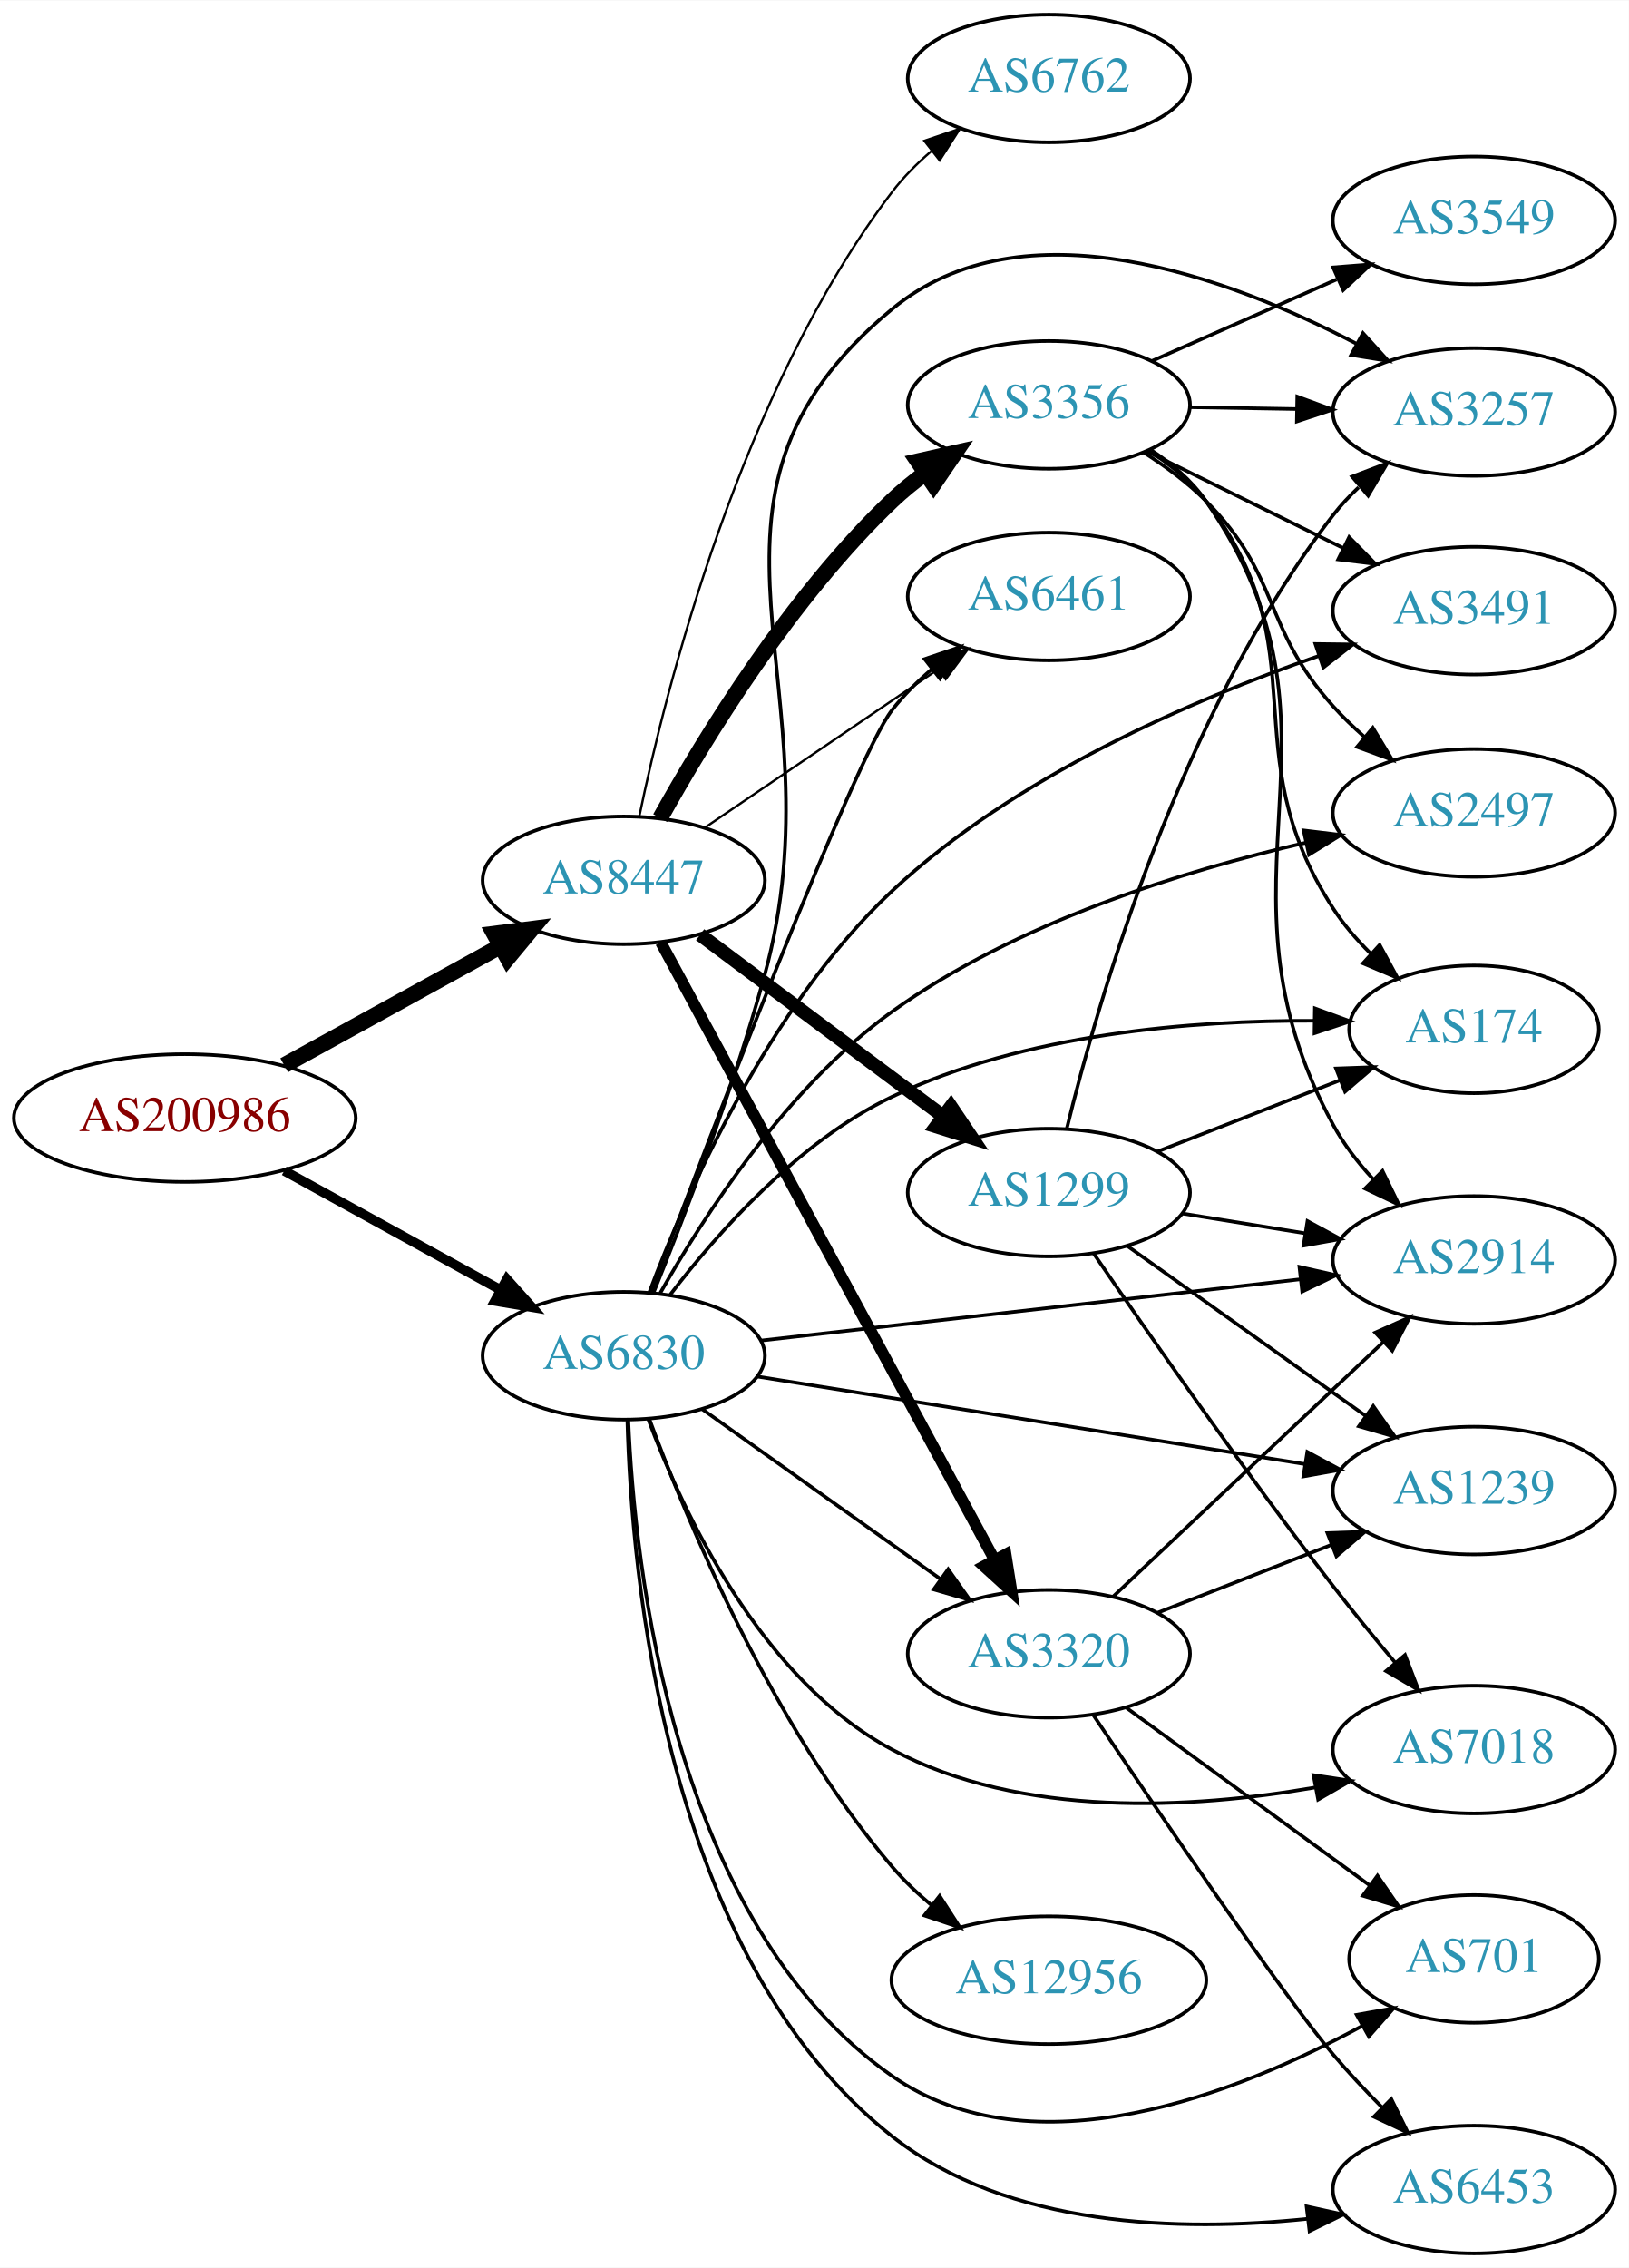
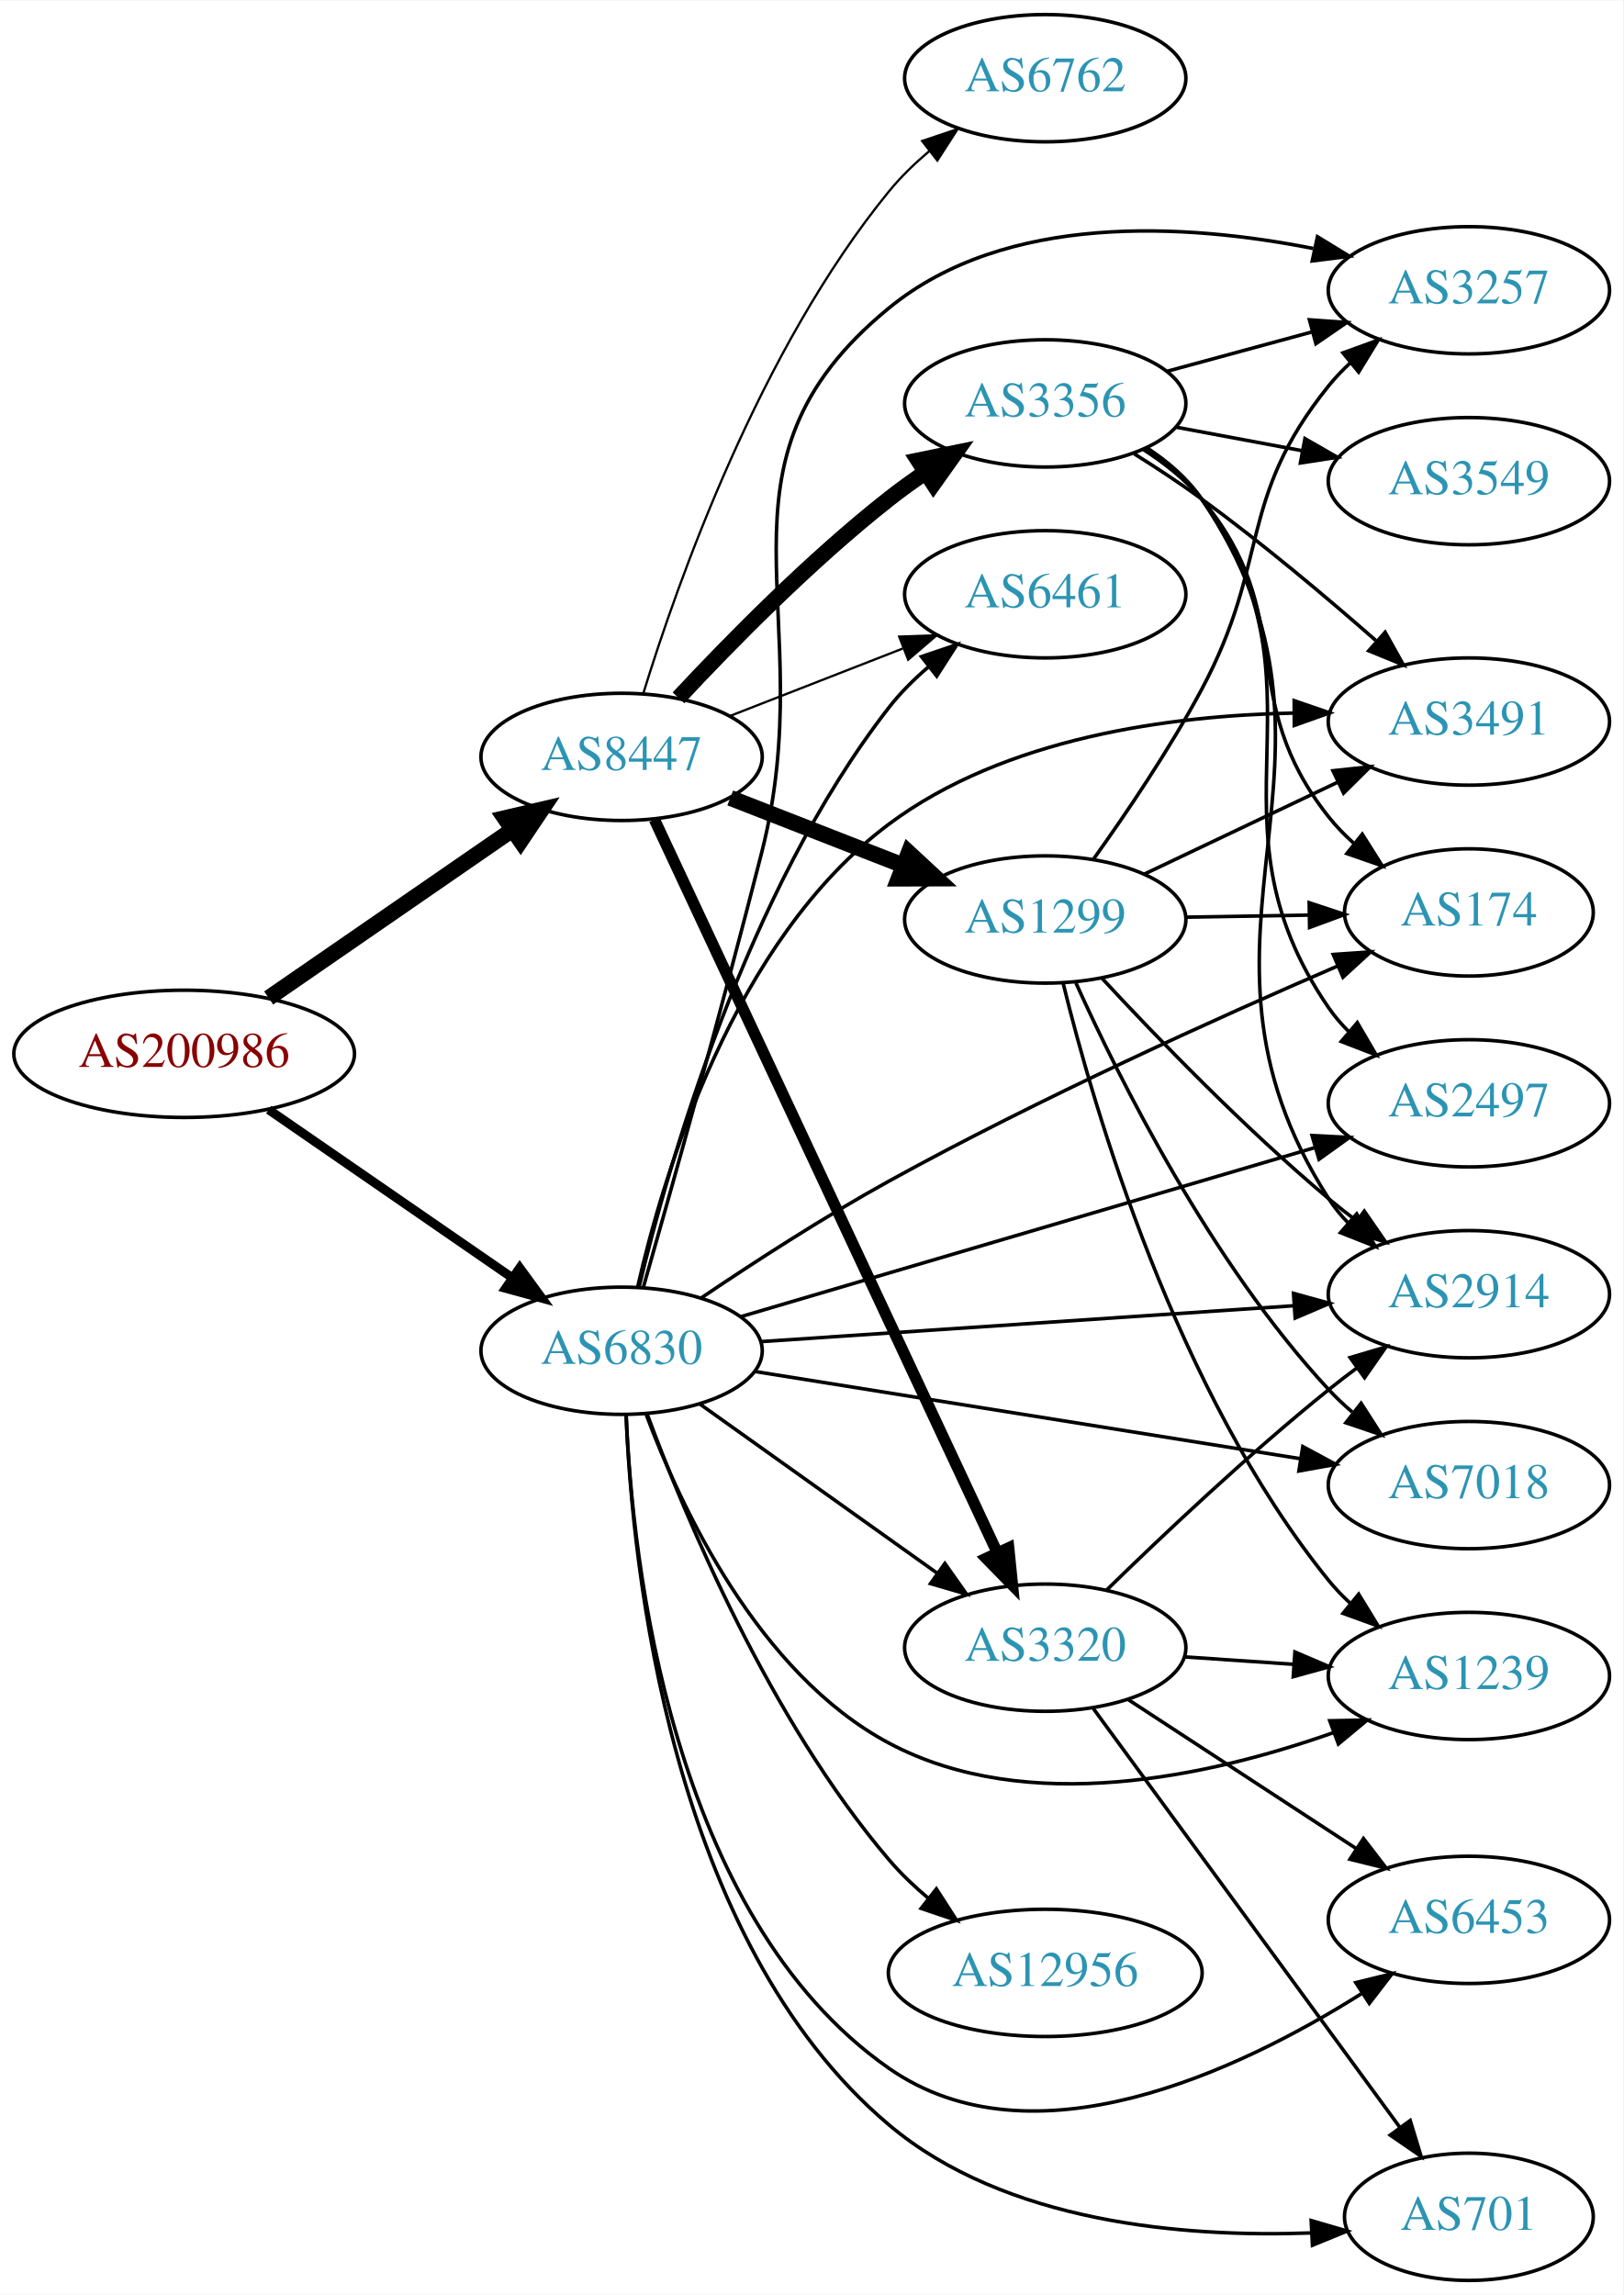
- <svg xmlns="http://www.w3.org/2000/svg" xmlns:xlink="http://www.w3.org/1999/xlink" width="459pt" height="639pt" viewBox="0.00 0.00 459.17 639.00">
-   <g id="graph0" class="graph" transform="scale(1 1) rotate(0) translate(4 635)">
-     <polygon fill="white" stroke="none" points="-4,4 -4,-635 455.17,-635 455.17,4 -4,4" />
+ <svg xmlns="http://www.w3.org/2000/svg" xmlns:xlink="http://www.w3.org/1999/xlink" width="459pt" height="649pt" viewBox="0.00 0.00 459.17 649.00">
+   <g id="graph0" class="graph" transform="scale(1 1) rotate(0) translate(4 645)">
+     <polygon fill="white" stroke="none" points="-4,4 -4,-645 455.17,-645 455.17,4 -4,4" />
    <g id="node1" class="node">
      <g id="a_node1">
        <a xlink:href="/asn/200986" xlink:title="AS200986 ~ D Swarovski Tourism Service GmbH [AT]">
-           <ellipse fill="#ffffff" stroke="black" cx="48.096" cy="-320" rx="48.192" ry="18" />
-           <text text-anchor="middle" x="48.096" y="-316.3" font-family="Times,serif" font-size="14.00" fill="#880000">AS200986</text>
+           <ellipse fill="#ffffff" stroke="black" cx="48.096" cy="-347" rx="48.192" ry="18" />
+           <text text-anchor="middle" x="48.096" y="-343.3" font-family="Times,serif" font-size="14.00" fill="#880000">AS200986</text>
        </a>
      </g>
    </g>
    <g id="node2" class="node">
      <g id="a_node2">
        <a xlink:href="/asn/6830" xlink:title="AS6830 ~ LGI-UPC [AT]">
-           <ellipse fill="#ffffff" stroke="black" cx="171.838" cy="-253" rx="39.794" ry="18" />
-           <text text-anchor="middle" x="171.838" y="-249.3" font-family="Times,serif" font-size="14.00" fill="#2c94b3">AS6830</text>
+           <ellipse fill="#ffffff" stroke="black" cx="171.838" cy="-263" rx="39.794" ry="18" />
+           <text text-anchor="middle" x="171.838" y="-259.3" font-family="Times,serif" font-size="14.00" fill="#2c94b3">AS6830</text>
        </a>
      </g>
    </g>
    <g id="edge1" class="edge">
-       <path fill="none" stroke="black" stroke-width="2.7" d="M76.114,-305.131C94.054,-295.258 117.746,-282.219 136.947,-271.652" />
-       <polygon fill="black" stroke="black" stroke-width="2.7" points="138.894,-274.575 145.968,-266.687 135.519,-268.442 138.894,-274.575" />
+       <path fill="none" stroke="black" stroke-width="2.571" d="M71.995,-331.2C91.488,-317.75 119.631,-298.332 140.906,-283.653" />
+       <polygon fill="black" stroke="black" stroke-width="2.571" points="143.025,-286.443 149.268,-277.883 139.049,-280.681 143.025,-286.443" />
    </g>
    <g id="node3" class="node">
      <g id="a_node3">
        <a xlink:href="/asn/8447" xlink:title="AS8447 ~ A1 Telekom Austria AG [AT]">
-           <ellipse fill="#ffffff" stroke="black" cx="171.838" cy="-387" rx="39.794" ry="18" />
-           <text text-anchor="middle" x="171.838" y="-383.3" font-family="Times,serif" font-size="14.00" fill="#2c94b3">AS8447</text>
+           <ellipse fill="#ffffff" stroke="black" cx="171.838" cy="-431" rx="39.794" ry="18" />
+           <text text-anchor="middle" x="171.838" y="-427.3" font-family="Times,serif" font-size="14.00" fill="#2c94b3">AS8447</text>
        </a>
      </g>
    </g>
    <g id="edge2" class="edge">
-       <path fill="none" stroke="black" stroke-width="4.5" d="M76.114,-334.869C94.054,-344.742 117.746,-357.781 136.947,-368.348" />
-       <polygon fill="black" stroke="black" stroke-width="4.5" points="135.308,-371.941 145.968,-373.313 139.105,-365.042 135.308,-371.941" />
+       <path fill="none" stroke="black" stroke-width="4.5" d="M71.995,-362.8C91.488,-376.25 119.631,-395.668 140.906,-410.347" />
+       <polygon fill="black" stroke="black" stroke-width="4.5" points="138.801,-413.679 149.268,-416.117 143.273,-407.197 138.801,-413.679" />
    </g>
    <g id="node4" class="node">
      <g id="a_node4">
-         <a xlink:href="/asn/3320" xlink:title="AS3320 ~ DTAG [DE]">
-           <ellipse fill="#ffffff" stroke="black" cx="291.681" cy="-169" rx="39.794" ry="18" />
-           <text text-anchor="middle" x="291.681" y="-165.3" font-family="Times,serif" font-size="14.00" fill="#2c94b3">AS3320</text>
+         <a xlink:href="/asn/2914" xlink:title="AS2914 ~ NTT America, Inc. [US]">
+           <ellipse fill="#ffffff" stroke="black" cx="411.523" cy="-279" rx="39.794" ry="18" />
+           <text text-anchor="middle" x="411.523" y="-275.3" font-family="Times,serif" font-size="14.00" fill="#2c94b3">AS2914</text>
        </a>
      </g>
    </g>
    <g id="edge3" class="edge">
-       <path fill="none" stroke="black" d="M193.906,-237.982C212.642,-224.627 240.233,-204.96 261.165,-190.039" />
-       <polygon fill="black" stroke="black" points="263.286,-192.825 269.398,-184.171 259.223,-187.125 263.286,-192.825" />
+       <path fill="none" stroke="black" d="M211.29,-265.588C252.368,-268.354 317.568,-272.743 362.114,-275.741" />
+       <polygon fill="black" stroke="black" points="361.913,-279.236 372.126,-276.415 362.384,-272.251 361.913,-279.236" />
    </g>
    <g id="node5" class="node">
      <g id="a_node5">
-         <a xlink:href="/asn/6461" xlink:title="AS6461 ~ Zayo Bandwidth [US]">
-           <ellipse fill="#ffffff" stroke="black" cx="291.681" cy="-467" rx="39.794" ry="18" />
-           <text text-anchor="middle" x="291.681" y="-463.3" font-family="Times,serif" font-size="14.00" fill="#2c94b3">AS6461</text>
+         <a xlink:href="/asn/6453" xlink:title="AS6453 ~ TATA COMMUNICATIONS (AMERICA) INC [US]">
+           <ellipse fill="#ffffff" stroke="black" cx="411.523" cy="-102" rx="39.794" ry="18" />
+           <text text-anchor="middle" x="411.523" y="-98.3" font-family="Times,serif" font-size="14.00" fill="#2c94b3">AS6453</text>
        </a>
      </g>
    </g>
    <g id="edge4" class="edge">
-       <path fill="none" stroke="black" d="M179.503,-270.776C195.738,-313.844 236.789,-421.253 247.484,-435 250.697,-439.13 254.575,-442.985 258.671,-446.489" />
-       <polygon fill="black" stroke="black" points="256.67,-449.367 266.703,-452.771 260.983,-443.853 256.67,-449.367" />
+       <path fill="none" stroke="black" d="M173.123,-244.897C174.87,-203.701 185.587,-103.189 247.484,-60 288.083,-31.672 346.324,-59.21 381.093,-81.093" />
+       <polygon fill="black" stroke="black" points="379.534,-84.254 389.823,-86.78 383.355,-78.388 379.534,-84.254" />
    </g>
    <g id="node6" class="node">
      <g id="a_node6">
-         <a xlink:href="/asn/3257" xlink:title="AS3257 ~ GTT [DE]">
-           <ellipse fill="#ffffff" stroke="black" cx="411.523" cy="-519" rx="39.794" ry="18" />
-           <text text-anchor="middle" x="411.523" y="-515.3" font-family="Times,serif" font-size="14.00" fill="#2c94b3">AS3257</text>
+         <a xlink:href="/asn/6461" xlink:title="AS6461 ~ Zayo Bandwidth [US]">
+           <ellipse fill="#ffffff" stroke="black" cx="291.681" cy="-477" rx="39.794" ry="18" />
+           <text text-anchor="middle" x="291.681" y="-473.3" font-family="Times,serif" font-size="14.00" fill="#2c94b3">AS6461</text>
        </a>
      </g>
    </g>
    <g id="edge5" class="edge">
-       <path fill="none" stroke="black" d="M180.285,-270.895C188.802,-291.92 202.701,-328.002 211.484,-360 234.004,-442.039 181.915,-493.795 247.484,-548 284.403,-578.52 342.325,-557.03 378.274,-538.301" />
-       <polygon fill="black" stroke="black" points="380.227,-541.224 387.354,-533.386 376.894,-535.068 380.227,-541.224" />
+       <path fill="none" stroke="black" d="M176.757,-280.921C185.023,-315.552 206.904,-392.844 247.484,-445 250.697,-449.13 254.575,-452.985 258.671,-456.489" />
+       <polygon fill="black" stroke="black" points="256.67,-459.367 266.703,-462.771 260.983,-453.853 256.67,-459.367" />
    </g>
    <g id="node7" class="node">
      <g id="a_node7">
        <a xlink:href="/asn/701" xlink:title="AS701 ~ UUNET [US]">
-           <ellipse fill="#ffffff" stroke="black" cx="411.523" cy="-83" rx="35.194" ry="18" />
-           <text text-anchor="middle" x="411.523" y="-79.3" font-family="Times,serif" font-size="14.00" fill="#2c94b3">AS701</text>
+           <ellipse fill="#ffffff" stroke="black" cx="411.523" cy="-18" rx="35.194" ry="18" />
+           <text text-anchor="middle" x="411.523" y="-14.3" font-family="Times,serif" font-size="14.00" fill="#2c94b3">AS701</text>
        </a>
      </g>
    </g>
    <g id="edge6" class="edge">
-       <path fill="none" stroke="black" d="M173.123,-234.897C174.87,-193.701 185.587,-93.189 247.484,-50 287.271,-22.239 345.046,-45.122 380.07,-64.137" />
-       <polygon fill="black" stroke="black" points="378.454,-67.244 388.885,-69.103 381.89,-61.145 378.454,-67.244" />
+       <path fill="none" stroke="black" d="M173.118,-244.857C174.831,-202.412 185.436,-96.286 247.484,-44 280.401,-16.263 330.804,-12.121 366.851,-13.436" />
+       <polygon fill="black" stroke="black" points="366.907,-16.944 377.075,-13.968 367.27,-9.953 366.907,-16.944" />
    </g>
    <g id="node8" class="node">
      <g id="a_node8">
-         <a xlink:href="/asn/7018" xlink:title="AS7018 ~ AT&amp;T Services, Inc. [US]">
-           <ellipse fill="#ffffff" stroke="black" cx="411.523" cy="-142" rx="39.794" ry="18" />
-           <text text-anchor="middle" x="411.523" y="-138.3" font-family="Times,serif" font-size="14.00" fill="#2c94b3">AS7018</text>
+         <a xlink:href="/asn/174" xlink:title="AS174 ~ Cogent Communications [US]">
+           <ellipse fill="#ffffff" stroke="black" cx="411.523" cy="-387" rx="35.194" ry="18" />
+           <text text-anchor="middle" x="411.523" y="-383.3" font-family="Times,serif" font-size="14.00" fill="#2c94b3">AS174</text>
        </a>
      </g>
    </g>
    <g id="edge7" class="edge">
-       <path fill="none" stroke="black" d="M178.752,-235.089C188.431,-209.066 210.384,-161.759 247.484,-142 284.049,-122.526 332.095,-125.319 366.543,-131.284" />
-       <polygon fill="black" stroke="black" points="366.294,-134.798 376.77,-133.215 367.593,-127.92 366.294,-134.798" />
+       <path fill="none" stroke="black" d="M194.248,-277.867C208.921,-287.779 228.999,-300.809 247.484,-311 289.925,-334.397 340.821,-357.355 374.327,-371.809" />
+       <polygon fill="black" stroke="black" points="373.146,-375.11 383.716,-375.833 375.904,-368.676 373.146,-375.11" />
    </g>
    <g id="node9" class="node">
      <g id="a_node9">
        <a xlink:href="/asn/1239" xlink:title="AS1239 ~ Sprint [US]">
-           <ellipse fill="#ffffff" stroke="black" cx="411.523" cy="-215" rx="39.794" ry="18" />
-           <text text-anchor="middle" x="411.523" y="-211.3" font-family="Times,serif" font-size="14.00" fill="#2c94b3">AS1239</text>
+           <ellipse fill="#ffffff" stroke="black" cx="411.523" cy="-171" rx="39.794" ry="18" />
+           <text text-anchor="middle" x="411.523" y="-167.3" font-family="Times,serif" font-size="14.00" fill="#2c94b3">AS1239</text>
        </a>
      </g>
    </g>
    <g id="edge8" class="edge">
-       <path fill="none" stroke="black" d="M209.455,-247.146C250.893,-240.521 318.49,-229.714 363.724,-222.482" />
-       <polygon fill="black" stroke="black" points="364.542,-225.896 373.864,-220.861 363.437,-218.984 364.542,-225.896" />
+       <path fill="none" stroke="black" d="M178.752,-245.089C188.431,-219.066 210.384,-171.759 247.484,-152 286.63,-131.151 338.439,-142.675 373.045,-154.916" />
+       <polygon fill="black" stroke="black" points="372.169,-158.324 382.761,-158.531 374.61,-151.763 372.169,-158.324" />
    </g>
    <g id="node10" class="node">
      <g id="a_node10">
-         <a xlink:href="/asn/3491" xlink:title="AS3491 ~ PCCW Global, Inc. [US]">
-           <ellipse fill="#ffffff" stroke="black" cx="411.523" cy="-463" rx="39.794" ry="18" />
-           <text text-anchor="middle" x="411.523" y="-459.3" font-family="Times,serif" font-size="14.00" fill="#2c94b3">AS3491</text>
+         <a xlink:href="/asn/12956" xlink:title="AS12956 ~ TELXIUS [ES]">
+           <ellipse fill="#ffffff" stroke="black" cx="291.681" cy="-87" rx="44.393" ry="18" />
+           <text text-anchor="middle" x="291.681" y="-83.3" font-family="Times,serif" font-size="14.00" fill="#2c94b3">AS12956</text>
        </a>
      </g>
    </g>
    <g id="edge9" class="edge">
-       <path fill="none" stroke="black" d="M179.052,-270.899C189.389,-298.396 212.501,-351.277 247.484,-384 282.023,-416.308 332.235,-437.917 367.793,-450.25" />
-       <polygon fill="black" stroke="black" points="366.815,-453.613 377.409,-453.484 369.046,-446.979 366.815,-453.613" />
+       <path fill="none" stroke="black" d="M179.082,-245.065C189.76,-216.196 213.697,-158.652 247.484,-119 250.804,-115.104 254.684,-111.409 258.732,-108.007" />
+       <polygon fill="black" stroke="black" points="260.889,-110.763 266.619,-101.851 256.582,-105.245 260.889,-110.763" />
    </g>
    <g id="node11" class="node">
      <g id="a_node11">
-         <a xlink:href="/asn/6453" xlink:title="AS6453 ~ TATA COMMUNICATIONS (AMERICA) INC [US]">
-           <ellipse fill="#ffffff" stroke="black" cx="411.523" cy="-18" rx="39.794" ry="18" />
-           <text text-anchor="middle" x="411.523" y="-14.3" font-family="Times,serif" font-size="14.00" fill="#2c94b3">AS6453</text>
+         <a xlink:href="/asn/3320" xlink:title="AS3320 ~ DTAG [DE]">
+           <ellipse fill="#ffffff" stroke="black" cx="291.681" cy="-179" rx="39.794" ry="18" />
+           <text text-anchor="middle" x="291.681" y="-175.3" font-family="Times,serif" font-size="14.00" fill="#2c94b3">AS3320</text>
        </a>
      </g>
    </g>
    <g id="edge10" class="edge">
-       <path fill="none" stroke="black" d="M172.853,-234.817C173.972,-191.793 183.35,-83.572 247.484,-33 280.192,-7.209 328.874,-6.029 364.527,-9.736" />
-       <polygon fill="black" stroke="black" points="364.33,-13.237 374.677,-10.957 365.166,-6.287 364.33,-13.237" />
+       <path fill="none" stroke="black" d="M193.906,-247.982C212.642,-234.627 240.233,-214.96 261.165,-200.039" />
+       <polygon fill="black" stroke="black" points="263.286,-202.825 269.398,-194.171 259.223,-197.125 263.286,-202.825" />
    </g>
    <g id="node12" class="node">
      <g id="a_node12">
-         <a xlink:href="/asn/12956" xlink:title="AS12956 ~ TELXIUS [ES]">
-           <ellipse fill="#ffffff" stroke="black" cx="291.681" cy="-77" rx="44.393" ry="18" />
-           <text text-anchor="middle" x="291.681" y="-73.3" font-family="Times,serif" font-size="14.00" fill="#2c94b3">AS12956</text>
+         <a xlink:href="/asn/3491" xlink:title="AS3491 ~ PCCW Global, Inc. [US]">
+           <ellipse fill="#ffffff" stroke="black" cx="411.523" cy="-441" rx="39.794" ry="18" />
+           <text text-anchor="middle" x="411.523" y="-437.3" font-family="Times,serif" font-size="14.00" fill="#2c94b3">AS3491</text>
        </a>
      </g>
    </g>
    <g id="edge11" class="edge">
-       <path fill="none" stroke="black" d="M179.082,-235.065C189.76,-206.196 213.697,-148.652 247.484,-109 250.804,-105.104 254.684,-101.409 258.732,-98.007" />
-       <polygon fill="black" stroke="black" points="260.889,-100.763 266.619,-91.851 256.582,-95.245 260.889,-100.763" />
+       <path fill="none" stroke="black" d="M176.38,-281.048C183.651,-312.97 203.431,-379.118 247.484,-412 280.302,-436.495 327.074,-442.71 362.112,-443.403" />
+       <polygon fill="black" stroke="black" points="362.101,-446.903 372.121,-443.46 362.141,-439.903 362.101,-446.903" />
    </g>
    <g id="node13" class="node">
      <g id="a_node13">
-         <a xlink:href="/asn/2497" xlink:title="AS2497 ~ Internet Initiative Japan Inc. [JP]">
-           <ellipse fill="#ffffff" stroke="black" cx="411.523" cy="-406" rx="39.794" ry="18" />
-           <text text-anchor="middle" x="411.523" y="-402.3" font-family="Times,serif" font-size="14.00" fill="#2c94b3">AS2497</text>
+         <a xlink:href="/asn/3257" xlink:title="AS3257 ~ GTT [DE]">
+           <ellipse fill="#ffffff" stroke="black" cx="411.523" cy="-563" rx="39.794" ry="18" />
+           <text text-anchor="middle" x="411.523" y="-559.3" font-family="Times,serif" font-size="14.00" fill="#2c94b3">AS3257</text>
        </a>
      </g>
    </g>
    <g id="edge12" class="edge">
-       <path fill="none" stroke="black" d="M182.086,-270.59C194.307,-292.22 217.799,-328.678 247.484,-350 282.441,-375.108 329.571,-389.678 364.168,-397.627" />
-       <polygon fill="black" stroke="black" points="363.505,-401.065 374.023,-399.791 365.007,-394.228 363.505,-401.065" />
+       <path fill="none" stroke="black" d="M178.062,-281.194C185.704,-307.999 200.244,-359.717 211.484,-404 228.778,-472.129 193.091,-513.48 247.484,-558 280.594,-585.099 331.41,-581.953 367.501,-574.823" />
+       <polygon fill="black" stroke="black" points="368.688,-578.148 377.727,-572.621 367.214,-571.305 368.688,-578.148" />
    </g>
    <g id="node14" class="node">
      <g id="a_node14">
-         <a xlink:href="/asn/2914" xlink:title="AS2914 ~ NTT America, Inc. [US]">
-           <ellipse fill="#ffffff" stroke="black" cx="411.523" cy="-280" rx="39.794" ry="18" />
-           <text text-anchor="middle" x="411.523" y="-276.3" font-family="Times,serif" font-size="14.00" fill="#2c94b3">AS2914</text>
+         <a xlink:href="/asn/7018" xlink:title="AS7018 ~ AT&amp;T Services, Inc. [US]">
+           <ellipse fill="#ffffff" stroke="black" cx="411.523" cy="-225" rx="39.794" ry="18" />
+           <text text-anchor="middle" x="411.523" y="-221.3" font-family="Times,serif" font-size="14.00" fill="#2c94b3">AS7018</text>
        </a>
      </g>
    </g>
    <g id="edge13" class="edge">
-       <path fill="none" stroke="black" d="M210.5,-257.278C251.668,-261.955 317.732,-269.459 362.574,-274.553" />
-       <polygon fill="black" stroke="black" points="362.313,-278.046 372.645,-275.697 363.104,-271.091 362.313,-278.046" />
+       <path fill="none" stroke="black" d="M209.455,-257.146C250.893,-250.521 318.49,-239.714 363.724,-232.482" />
+       <polygon fill="black" stroke="black" points="364.542,-235.896 373.864,-230.861 363.437,-228.984 364.542,-235.896" />
    </g>
    <g id="node15" class="node">
      <g id="a_node15">
-         <a xlink:href="/asn/174" xlink:title="AS174 ~ Cogent Communications [US]">
-           <ellipse fill="#ffffff" stroke="black" cx="411.523" cy="-345" rx="35.194" ry="18" />
-           <text text-anchor="middle" x="411.523" y="-341.3" font-family="Times,serif" font-size="14.00" fill="#2c94b3">AS174</text>
+         <a xlink:href="/asn/2497" xlink:title="AS2497 ~ Internet Initiative Japan Inc. [JP]">
+           <ellipse fill="#ffffff" stroke="black" cx="411.523" cy="-333" rx="39.794" ry="18" />
+           <text text-anchor="middle" x="411.523" y="-329.3" font-family="Times,serif" font-size="14.00" fill="#2c94b3">AS2497</text>
        </a>
      </g>
    </g>
    <g id="edge14" class="edge">
-       <path fill="none" stroke="black" d="M184.92,-270.185C198.129,-287.482 220.981,-313.356 247.484,-326 284.895,-343.847 332.427,-347.547 366.501,-347.415" />
-       <polygon fill="black" stroke="black" points="366.672,-350.913 376.618,-347.262 366.567,-343.914 366.672,-350.913" />
+       <path fill="none" stroke="black" d="M205.54,-272.64C218.588,-276.486 233.747,-280.953 247.484,-285 288.397,-297.051 335.087,-310.797 367.987,-320.481" />
+       <polygon fill="black" stroke="black" points="367.151,-323.883 377.733,-323.349 369.128,-317.168 367.151,-323.883" />
+     </g>
+     <g id="edge19" class="edge">
+       <path fill="none" stroke="black" stroke-width="0.643" d="M202.575,-442.608C217.368,-448.382 235.446,-455.439 251.367,-461.654" />
+       <polygon fill="black" stroke="black" stroke-width="0.643" points="250.365,-465.02 260.953,-465.396 252.911,-458.499 250.365,-465.02" />
    </g>
    <g id="edge17" class="edge">
-       <path fill="none" stroke="black" stroke-width="3.214" d="M182.282,-369.529C202.882,-331.421 251.956,-240.637 276.374,-195.466" />
-       <polygon fill="black" stroke="black" stroke-width="3.214" points="279.515,-197.016 281.191,-186.555 273.357,-193.687 279.515,-197.016" />
-     </g>
-     <g id="edge19" class="edge">
-       <path fill="none" stroke="black" stroke-width="0.643" d="M194.727,-401.86C213.248,-414.433 239.977,-432.579 260.524,-446.527" />
-       <polygon fill="black" stroke="black" stroke-width="0.643" points="258.669,-449.499 268.909,-452.22 262.601,-443.707 258.669,-449.499" />
+       <path fill="none" stroke="black" stroke-width="3.214" d="M181.124,-413.28C201.451,-369.812 253.885,-257.686 278.091,-205.922" />
+       <polygon fill="black" stroke="black" stroke-width="3.214" points="281.338,-207.242 282.403,-196.701 274.997,-204.276 281.338,-207.242" />
    </g>
    <g id="node16" class="node">
      <g id="a_node16">
-         <a xlink:href="/asn/1299" xlink:title="AS1299 ~ Telia Carrier [EU]">
-           <ellipse fill="#ffffff" stroke="black" cx="291.681" cy="-299" rx="39.794" ry="18" />
-           <text text-anchor="middle" x="291.681" y="-295.3" font-family="Times,serif" font-size="14.00" fill="#2c94b3">AS1299</text>
+         <a xlink:href="/asn/3356" xlink:title="AS3356 ~ Level 3 Parent, LLC [US]">
+           <ellipse fill="#ffffff" stroke="black" cx="291.681" cy="-531" rx="39.794" ry="18" />
+           <text text-anchor="middle" x="291.681" y="-527.3" font-family="Times,serif" font-size="14.00" fill="#2c94b3">AS3356</text>
        </a>
      </g>
    </g>
    <g id="edge15" class="edge">
-       <path fill="none" stroke="black" stroke-width="3.857" d="M193.365,-371.672C212.343,-357.499 240.733,-336.298 261.959,-320.448" />
-       <polygon fill="black" stroke="black" stroke-width="3.857" points="264.075,-323.236 269.994,-314.448 259.887,-317.627 264.075,-323.236" />
+       <path fill="none" stroke="black" stroke-width="4.5" d="M187.935,-447.712C202.401,-463.235 225.258,-486.519 247.484,-504 250.769,-506.583 254.313,-509.133 257.908,-511.573" />
+       <polygon fill="black" stroke="black" stroke-width="4.5" points="255.764,-514.875 266.292,-517.033 260.061,-508.276 255.764,-514.875" />
    </g>
    <g id="node17" class="node">
      <g id="a_node17">
-         <a xlink:href="/asn/3356" xlink:title="AS3356 ~ Level 3 Parent, LLC [US]">
-           <ellipse fill="#ffffff" stroke="black" cx="291.681" cy="-521" rx="39.794" ry="18" />
-           <text text-anchor="middle" x="291.681" y="-517.3" font-family="Times,serif" font-size="14.00" fill="#2c94b3">AS3356</text>
+         <a xlink:href="/asn/1299" xlink:title="AS1299 ~ Telia Carrier [EU]">
+           <ellipse fill="#ffffff" stroke="black" cx="291.681" cy="-385" rx="39.794" ry="18" />
+           <text text-anchor="middle" x="291.681" y="-381.3" font-family="Times,serif" font-size="14.00" fill="#2c94b3">AS1299</text>
        </a>
      </g>
    </g>
    <g id="edge16" class="edge">
-       <path fill="none" stroke="black" stroke-width="4.5" d="M182.116,-404.543C194.702,-427.172 218.922,-466.844 247.484,-494 250.359,-496.733 253.551,-499.336 256.863,-501.773" />
-       <polygon fill="black" stroke="black" stroke-width="4.5" points="254.742,-505.092 265.225,-507.461 259.171,-498.581 254.742,-505.092" />
+       <path fill="none" stroke="black" stroke-width="4.5" d="M202.575,-419.392C217.368,-413.618 235.446,-406.561 251.367,-400.346" />
+       <polygon fill="black" stroke="black" stroke-width="4.5" points="253.07,-403.908 260.953,-396.604 250.206,-396.572 253.07,-403.908" />
    </g>
    <g id="node18" class="node">
      <g id="a_node18">
        <a xlink:href="/asn/6762" xlink:title="AS6762 ~ TELECOM ITALIA SPARKLE S.p.A. [IT]">
-           <ellipse fill="#ffffff" stroke="black" cx="291.681" cy="-613" rx="39.794" ry="18" />
-           <text text-anchor="middle" x="291.681" y="-609.3" font-family="Times,serif" font-size="14.00" fill="#2c94b3">AS6762</text>
+           <ellipse fill="#ffffff" stroke="black" cx="291.681" cy="-623" rx="39.794" ry="18" />
+           <text text-anchor="middle" x="291.681" y="-619.3" font-family="Times,serif" font-size="14.00" fill="#2c94b3">AS6762</text>
        </a>
      </g>
    </g>
    <g id="edge18" class="edge">
-       <path fill="none" stroke="black" stroke-width="0.643" d="M176.218,-404.975C183.763,-441.319 204.773,-524.846 247.484,-581 250.652,-585.165 254.504,-589.04 258.588,-592.553" />
-       <polygon fill="black" stroke="black" stroke-width="0.643" points="256.582,-595.427 266.611,-598.842 260.901,-589.918 256.582,-595.427" />
+       <path fill="none" stroke="black" stroke-width="0.643" d="M177.97,-448.922C187.616,-480.304 210.838,-546.131 247.484,-591 250.794,-595.052 254.726,-598.865 258.849,-602.347" />
+       <polygon fill="black" stroke="black" stroke-width="0.643" points="256.858,-605.233 266.898,-608.616 261.159,-599.71 256.858,-605.233" />
+     </g>
+     <g id="edge34" class="edge">
+       <path fill="none" stroke="black" d="M309.086,-195.346C324.708,-210.611 349.144,-233.72 371.877,-252 374.428,-254.052 377.125,-256.121 379.861,-258.153" />
+       <polygon fill="black" stroke="black" points="377.918,-261.067 388.075,-264.08 382.014,-255.391 377.918,-261.067" />
+     </g>
+     <g id="edge35" class="edge">
+       <path fill="none" stroke="black" d="M315.123,-164.336C333.389,-152.401 359.365,-135.427 379.601,-122.205" />
+       <polygon fill="black" stroke="black" points="381.707,-125.01 388.164,-116.61 377.878,-119.15 381.707,-125.01" />
+     </g>
+     <g id="edge33" class="edge">
+       <path fill="none" stroke="black" d="M305.292,-161.77C326.113,-133.324 367.775,-76.404 391.964,-43.356" />
+       <polygon fill="black" stroke="black" points="394.92,-45.243 398.003,-35.106 389.272,-41.108 394.92,-45.243" />
    </g>
    <g id="edge32" class="edge">
-       <path fill="none" stroke="black" d="M313.477,-153.823C332.525,-139.922 360.889,-119.222 382.04,-103.787" />
-       <polygon fill="black" stroke="black" points="384.314,-106.46 390.328,-97.738 380.187,-100.806 384.314,-106.46" />
-     </g>
-     <g id="edge33" class="edge">
-       <path fill="none" stroke="black" d="M322.417,-180.608C337.211,-186.382 355.288,-193.439 371.21,-199.654" />
-       <polygon fill="black" stroke="black" points="370.208,-203.02 380.796,-203.396 372.753,-196.499 370.208,-203.02" />
-     </g>
-     <g id="edge34" class="edge">
-       <path fill="none" stroke="black" d="M304.272,-151.648C322.575,-124.393 357.557,-72.912 371.877,-56 376.106,-51.005 380.891,-45.918 385.616,-41.159" />
-       <polygon fill="black" stroke="black" points="388.217,-43.511 392.905,-34.01 383.315,-38.513 388.217,-43.511" />
-     </g>
-     <g id="edge31" class="edge">
-       <path fill="none" stroke="black" d="M309.816,-185.14C329.889,-204.048 363.292,-235.512 386.08,-256.977" />
-       <polygon fill="black" stroke="black" points="383.688,-259.531 393.367,-263.84 388.488,-254.436 383.688,-259.531" />
+       <path fill="none" stroke="black" d="M330.941,-176.403C340.82,-175.732 351.586,-175.001 361.916,-174.3" />
+       <polygon fill="black" stroke="black" points="362.312,-177.781 372.052,-173.612 361.838,-170.797 362.312,-177.781" />
+     </g>
+     <g id="edge22" class="edge">
+       <path fill="none" stroke="black" d="M320.674,-518.272C326.482,-514.445 332.004,-509.709 335.877,-504 386.084,-429.979 323.579,-381.282 371.877,-306 373.451,-303.546 375.336,-301.252 377.414,-299.121" />
+       <polygon fill="black" stroke="black" points="379.783,-301.699 385.054,-292.509 375.202,-296.406 379.783,-301.699" />
    </g>
    <g id="edge20" class="edge">
-       <path fill="none" stroke="black" d="M296.716,-316.947C305.471,-352.826 328.956,-434.703 371.877,-490 373.985,-492.717 376.41,-495.307 378.995,-497.742" />
-       <polygon fill="black" stroke="black" points="377.174,-500.785 387.077,-504.551 381.684,-495.431 377.174,-500.785" />
+       <path fill="none" stroke="black" d="M319.423,-517.959C325.419,-514.1 331.339,-509.428 335.877,-504 363.509,-470.948 345.099,-447.748 371.877,-414 373.962,-411.371 376.371,-408.892 378.947,-406.582" />
+       <polygon fill="black" stroke="black" points="381.358,-409.137 387.013,-400.178 377.005,-403.654 381.358,-409.137" />
+     </g>
+     <g id="edge25" class="edge">
+       <path fill="none" stroke="black" d="M316.846,-516.739C323.159,-512.787 329.873,-508.376 335.877,-504 352.946,-491.559 371.076,-476.311 385.194,-463.932" />
+       <polygon fill="black" stroke="black" points="387.837,-466.267 393.004,-457.018 383.197,-461.026 387.837,-466.267" />
    </g>
    <g id="edge24" class="edge">
-       <path fill="none" stroke="black" d="M304.347,-281.771C319.443,-259.683 346.792,-220.373 371.877,-188 377.387,-180.889 383.571,-173.348 389.349,-166.474" />
-       <polygon fill="black" stroke="black" points="392.08,-168.666 395.882,-158.776 386.743,-164.136 392.08,-168.666" />
-     </g>
-     <g id="edge22" class="edge">
-       <path fill="none" stroke="black" d="M313.748,-283.982C332.484,-270.627 360.075,-250.96 381.008,-236.039" />
-       <polygon fill="black" stroke="black" points="383.129,-238.825 389.24,-230.171 379.066,-233.125 383.129,-238.825" />
-     </g>
-     <g id="edge21" class="edge">
-       <path fill="none" stroke="black" d="M329.321,-293.092C340.295,-291.323 352.478,-289.359 363.999,-287.501" />
-       <polygon fill="black" stroke="black" points="364.59,-290.951 373.906,-285.904 363.476,-284.04 364.59,-290.951" />
+       <path fill="none" stroke="black" d="M326.134,-540.084C338.823,-543.53 353.462,-547.505 366.949,-551.167" />
+       <polygon fill="black" stroke="black" points="366.418,-554.65 376.986,-553.893 368.252,-547.895 366.418,-554.65" />
    </g>
    <g id="edge23" class="edge">
-       <path fill="none" stroke="black" d="M322.417,-310.608C338.034,-316.704 357.311,-324.229 373.848,-330.684" />
-       <polygon fill="black" stroke="black" points="372.631,-333.966 383.219,-334.342 375.177,-327.445 372.631,-333.966" />
-     </g>
-     <g id="edge27" class="edge">
-       <path fill="none" stroke="black" d="M331.593,-520.34C341.146,-520.177 351.496,-520.002 361.459,-519.833" />
-       <polygon fill="black" stroke="black" points="361.712,-523.329 371.651,-519.66 361.593,-516.33 361.712,-523.329" />
-     </g>
-     <g id="edge25" class="edge">
-       <path fill="none" stroke="black" d="M319.127,-507.984C335.538,-499.906 356.837,-489.423 374.746,-480.609" />
-       <polygon fill="black" stroke="black" points="376.331,-483.73 383.757,-476.174 373.24,-477.449 376.331,-483.73" />
-     </g>
-     <g id="edge30" class="edge">
-       <path fill="none" stroke="black" d="M318.324,-507.654C324.485,-503.752 330.757,-499.136 335.877,-494 357.296,-472.513 351.574,-458.546 371.877,-436 374.55,-433.032 377.545,-430.141 380.654,-427.4" />
-       <polygon fill="black" stroke="black" points="383.006,-429.998 388.497,-420.937 378.554,-424.596 383.006,-429.998" />
-     </g>
-     <g id="edge29" class="edge">
-       <path fill="none" stroke="black" d="M320.583,-508.21C326.395,-504.386 331.942,-499.666 335.877,-494 381.416,-428.419 333.753,-388.152 371.877,-318 374.812,-312.598 378.767,-307.477 383.03,-302.847" />
-       <polygon fill="black" stroke="black" points="385.743,-305.086 390.369,-295.554 380.808,-300.121 385.743,-305.086" />
-     </g>
-     <g id="edge28" class="edge">
-       <path fill="none" stroke="black" d="M319.725,-508.201C325.711,-504.335 331.551,-499.599 335.877,-494 368.619,-451.617 342.691,-423.906 371.877,-379 374.785,-374.525 378.439,-370.288 382.334,-366.421" />
-       <polygon fill="black" stroke="black" points="384.933,-368.789 389.985,-359.476 380.228,-363.606 384.933,-368.789" />
+       <path fill="none" stroke="black" d="M319.959,-518.377C325.938,-514.506 331.717,-509.723 335.877,-504 374.666,-450.639 334.465,-414.336 371.877,-360 373.53,-357.598 375.472,-355.342 377.59,-353.238" />
+       <polygon fill="black" stroke="black" points="379.955,-355.821 385.304,-346.675 375.42,-350.489 379.955,-355.821" />
    </g>
    <g id="node19" class="node">
      <g id="a_node19">
        <a xlink:href="/asn/3549" xlink:title="AS3549 ~ Level 3 Parent, LLC [US]">
-           <ellipse fill="#ffffff" stroke="black" cx="411.523" cy="-573" rx="39.794" ry="18" />
-           <text text-anchor="middle" x="411.523" y="-569.3" font-family="Times,serif" font-size="14.00" fill="#2c94b3">AS3549</text>
-         </a>
-       </g>
+           <ellipse fill="#ffffff" stroke="black" cx="411.523" cy="-509" rx="39.794" ry="18" />
+           <text text-anchor="middle" x="411.523" y="-505.3" font-family="Times,serif" font-size="14.00" fill="#2c94b3">AS3549</text>
+         </a>
+       </g>
+     </g>
+     <g id="edge21" class="edge">
+       <path fill="none" stroke="black" d="M328.677,-524.28C339.881,-522.188 352.394,-519.852 364.199,-517.648" />
+       <polygon fill="black" stroke="black" points="365.153,-521.031 374.34,-515.755 363.868,-514.15 365.153,-521.031" />
    </g>
    <g id="edge26" class="edge">
-       <path fill="none" stroke="black" d="M320.608,-533.323C336.197,-540.202 355.833,-548.867 372.775,-556.343" />
-       <polygon fill="black" stroke="black" points="371.826,-559.75 382.388,-560.585 374.652,-553.346 371.826,-559.75" />
+       <path fill="none" stroke="black" d="M307.687,-368.419C323.071,-351.819 348.051,-325.946 371.877,-306 374.387,-303.898 377.056,-301.794 379.774,-299.74" />
+       <polygon fill="black" stroke="black" points="381.937,-302.495 387.959,-293.778 377.815,-296.837 381.937,-302.495" />
+     </g>
+     <g id="edge28" class="edge">
+       <path fill="none" stroke="black" d="M331.593,-385.66C342.68,-385.849 354.839,-386.055 366.222,-386.248" />
+       <polygon fill="black" stroke="black" points="366.346,-389.751 376.404,-386.421 366.464,-382.752 366.346,-389.751" />
+     </g>
+     <g id="edge30" class="edge">
+       <path fill="none" stroke="black" d="M296.723,-367.035C305.423,-331.547 328.715,-251.287 371.877,-198 373.712,-195.734 375.785,-193.576 377.994,-191.54" />
+       <polygon fill="black" stroke="black" points="380.344,-194.139 385.879,-185.105 375.919,-188.715 380.344,-194.139" />
+     </g>
+     <g id="edge31" class="edge">
+       <path fill="none" stroke="black" d="M319.716,-397.848C335.884,-405.531 356.636,-415.392 374.22,-423.748" />
+       <polygon fill="black" stroke="black" points="373.079,-427.081 383.613,-428.212 376.084,-420.759 373.079,-427.081" />
+     </g>
+     <g id="edge27" class="edge">
+       <path fill="none" stroke="black" d="M305.347,-402.098C314.499,-414.894 326.796,-433.037 335.877,-450 355.432,-486.531 345.863,-503.747 371.877,-536 373.707,-538.27 375.777,-540.43 377.983,-542.469" />
+       <polygon fill="black" stroke="black" points="375.906,-545.291 385.864,-548.907 380.334,-539.87 375.906,-545.291" />
+     </g>
+     <g id="edge29" class="edge">
+       <path fill="none" stroke="black" d="M300.359,-367.064C312.594,-339.931 338.572,-287.82 371.877,-252 373.914,-249.808 376.158,-247.692 378.508,-245.674" />
+       <polygon fill="black" stroke="black" points="381.034,-248.142 386.758,-239.227 376.724,-242.627 381.034,-248.142" />
    </g>
  </g>
</svg>
